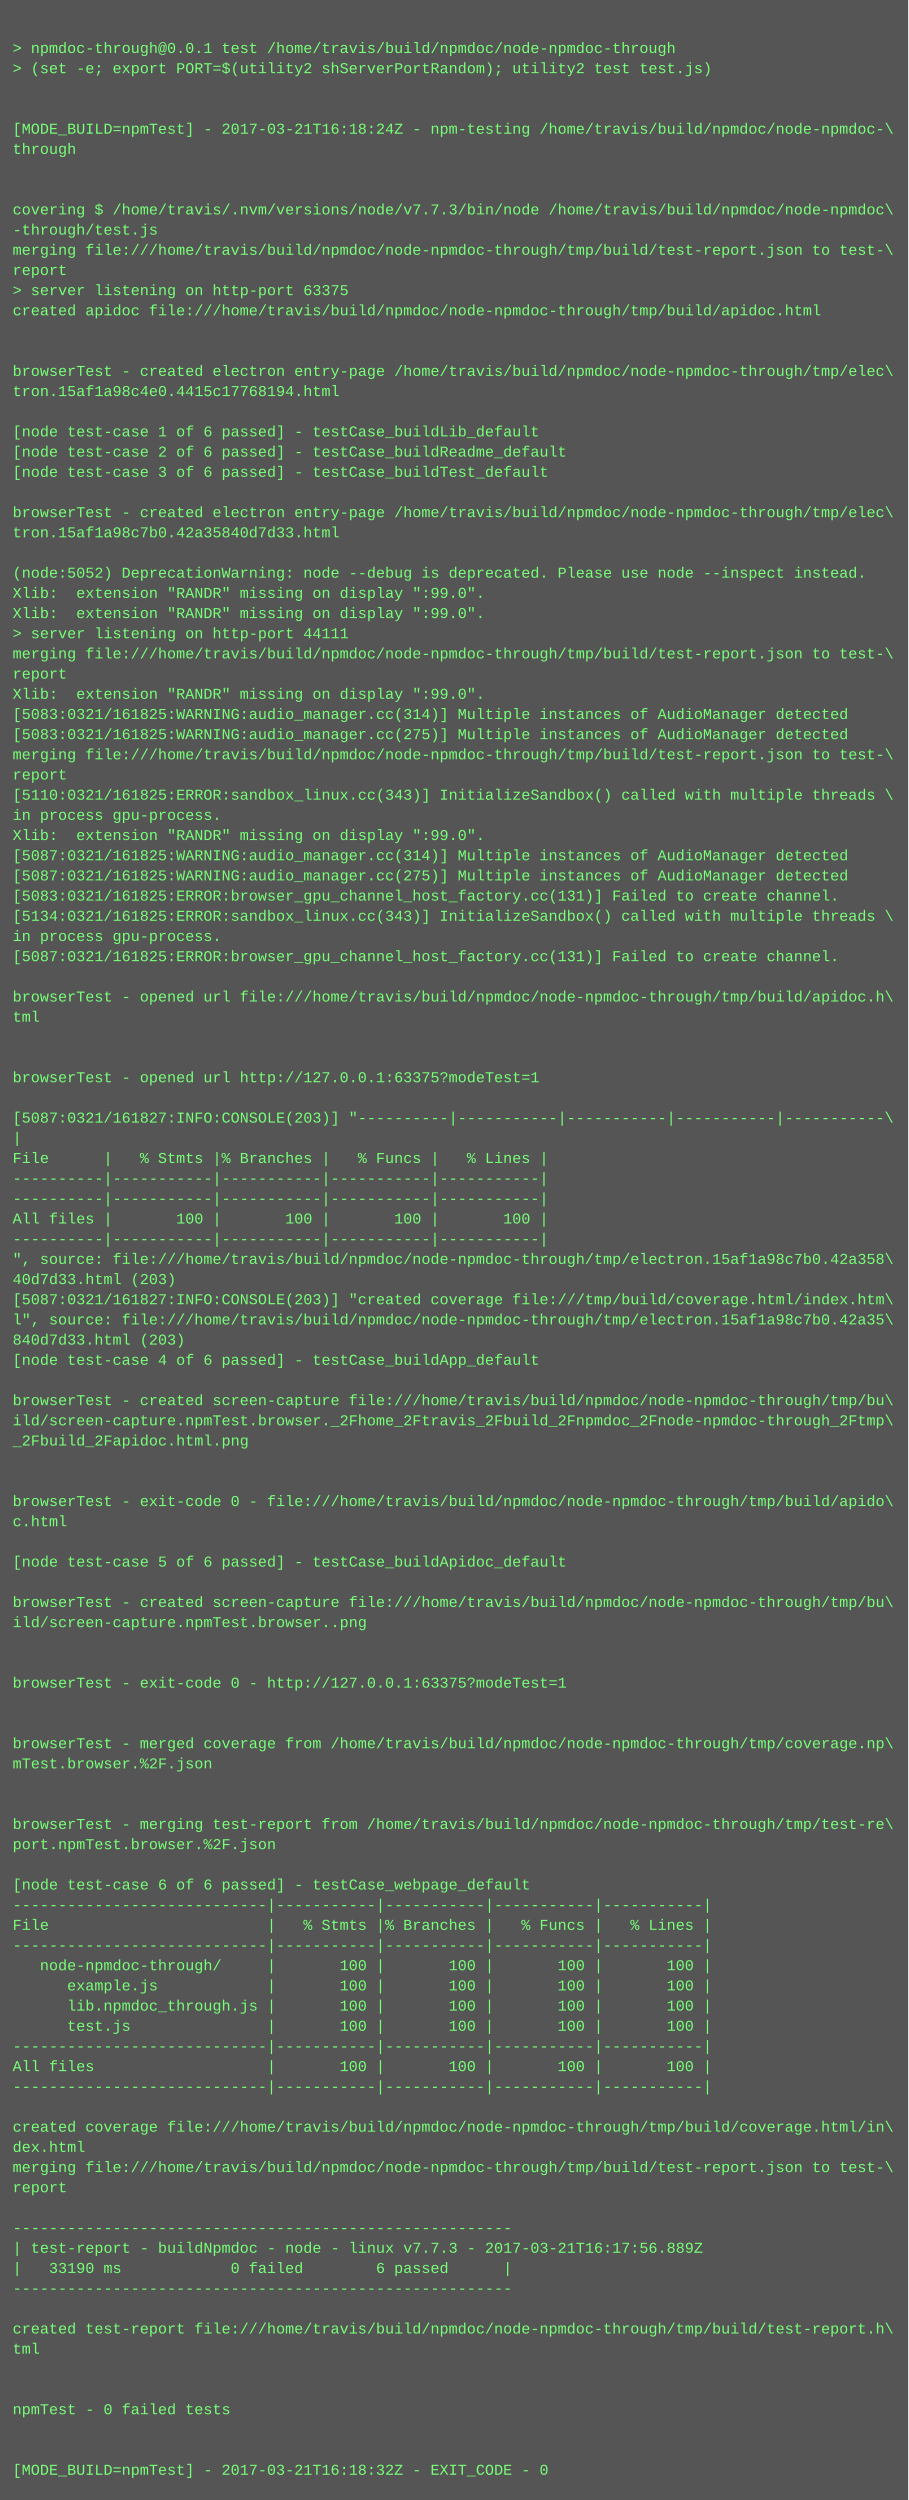
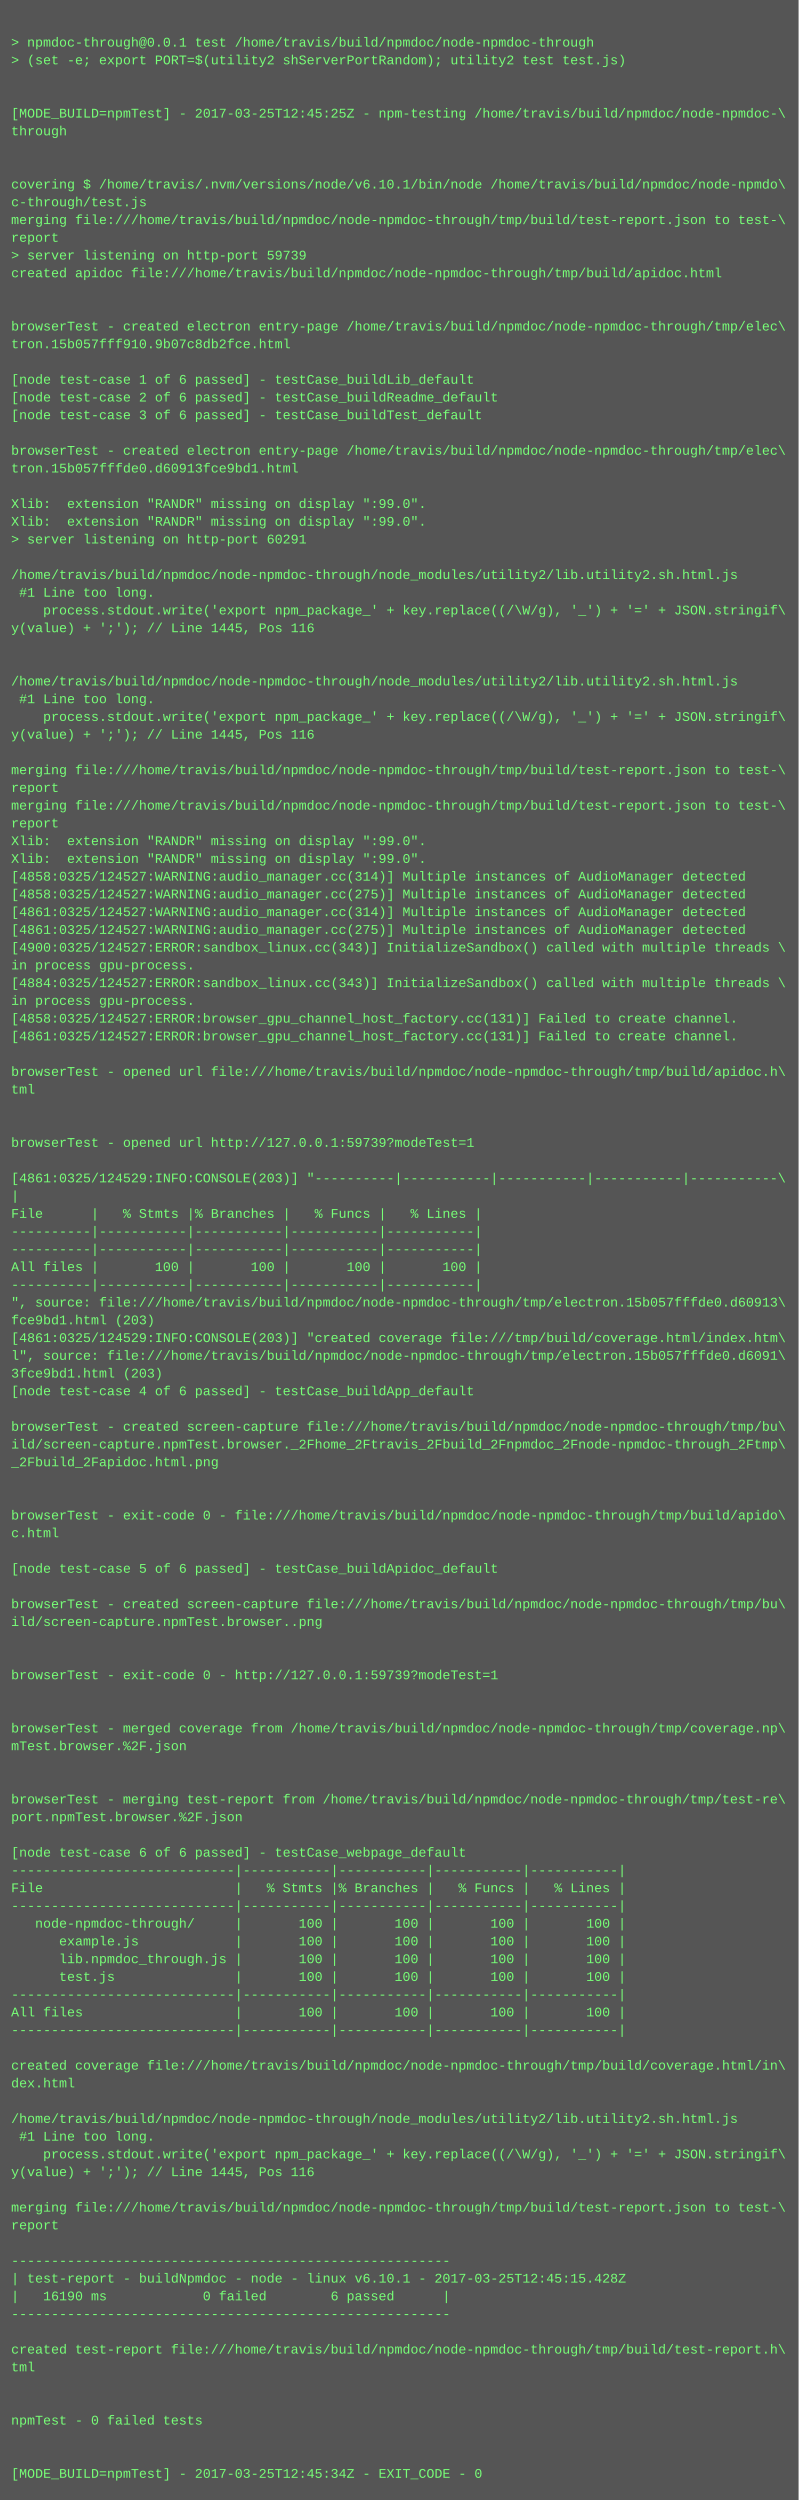
- <svg xmlns="http://www.w3.org/2000/svg" height="1982" width="720">
-   <rect height="1982" fill="#555" width="720" />
+ <svg xmlns="http://www.w3.org/2000/svg" height="2254" width="720">
+   <rect height="2254" fill="#555" width="720" />
  <text fill="#7f7" font-family="Courier New" font-size="12" xml:space="preserve">
    <tspan x="10" y="26" />
    <tspan x="10" y="42">&gt; npmdoc-through@0.0.1 test /home/travis/build/npmdoc/node-npmdoc-through</tspan>
    <tspan x="10" y="58">&gt; (set -e; export PORT=$(utility2 shServerPortRandom); utility2 test test.js)</tspan>
    <tspan x="10" y="74" />
    <tspan x="10" y="90" />
-     <tspan x="10" y="106">[MODE_BUILD=npmTest] - 2017-03-21T16:18:24Z - npm-testing /home/travis/build/npmdoc/node-npmdoc-\</tspan>
+     <tspan x="10" y="106">[MODE_BUILD=npmTest] - 2017-03-25T12:45:25Z - npm-testing /home/travis/build/npmdoc/node-npmdoc-\</tspan>
    <tspan x="10" y="122">through</tspan>
    <tspan x="10" y="138" />
    <tspan x="10" y="154" />
-     <tspan x="10" y="170">covering $ /home/travis/.nvm/versions/node/v7.7.3/bin/node /home/travis/build/npmdoc/node-npmdoc\</tspan>
-     <tspan x="10" y="186">-through/test.js</tspan>
+     <tspan x="10" y="170">covering $ /home/travis/.nvm/versions/node/v6.10.1/bin/node /home/travis/build/npmdoc/node-npmdo\</tspan>
+     <tspan x="10" y="186">c-through/test.js</tspan>
    <tspan x="10" y="202">merging file:///home/travis/build/npmdoc/node-npmdoc-through/tmp/build/test-report.json to test-\</tspan>
    <tspan x="10" y="218">report</tspan>
-     <tspan x="10" y="234">&gt; server listening on http-port 63375</tspan>
+     <tspan x="10" y="234">&gt; server listening on http-port 59739</tspan>
    <tspan x="10" y="250">created apidoc file:///home/travis/build/npmdoc/node-npmdoc-through/tmp/build/apidoc.html</tspan>
    <tspan x="10" y="266" />
    <tspan x="10" y="282" />
    <tspan x="10" y="298">browserTest - created electron entry-page /home/travis/build/npmdoc/node-npmdoc-through/tmp/elec\</tspan>
-     <tspan x="10" y="314">tron.15af1a98c4e0.4415c17768194.html</tspan>
+     <tspan x="10" y="314">tron.15b057fff910.9b07c8db2fce.html</tspan>
    <tspan x="10" y="330" />
    <tspan x="10" y="346">[node test-case 1 of 6 passed] - testCase_buildLib_default</tspan>
    <tspan x="10" y="362">[node test-case 2 of 6 passed] - testCase_buildReadme_default</tspan>
    <tspan x="10" y="378">[node test-case 3 of 6 passed] - testCase_buildTest_default</tspan>
    <tspan x="10" y="394" />
    <tspan x="10" y="410">browserTest - created electron entry-page /home/travis/build/npmdoc/node-npmdoc-through/tmp/elec\</tspan>
-     <tspan x="10" y="426">tron.15af1a98c7b0.42a35840d7d33.html</tspan>
+     <tspan x="10" y="426">tron.15b057fffde0.d60913fce9bd1.html</tspan>
    <tspan x="10" y="442" />
-     <tspan x="10" y="458">(node:5052) DeprecationWarning: node --debug is deprecated. Please use node --inspect instead.</tspan>
+     <tspan x="10" y="458">Xlib:  extension "RANDR" missing on display ":99.0".</tspan>
    <tspan x="10" y="474">Xlib:  extension "RANDR" missing on display ":99.0".</tspan>
-     <tspan x="10" y="490">Xlib:  extension "RANDR" missing on display ":99.0".</tspan>
-     <tspan x="10" y="506">&gt; server listening on http-port 44111</tspan>
-     <tspan x="10" y="522">merging file:///home/travis/build/npmdoc/node-npmdoc-through/tmp/build/test-report.json to test-\</tspan>
-     <tspan x="10" y="538">report</tspan>
-     <tspan x="10" y="554">Xlib:  extension "RANDR" missing on display ":99.0".</tspan>
-     <tspan x="10" y="570">[5083:0321/161825:WARNING:audio_manager.cc(314)] Multiple instances of AudioManager detected</tspan>
-     <tspan x="10" y="586">[5083:0321/161825:WARNING:audio_manager.cc(275)] Multiple instances of AudioManager detected</tspan>
-     <tspan x="10" y="602">merging file:///home/travis/build/npmdoc/node-npmdoc-through/tmp/build/test-report.json to test-\</tspan>
-     <tspan x="10" y="618">report</tspan>
-     <tspan x="10" y="634">[5110:0321/161825:ERROR:sandbox_linux.cc(343)] InitializeSandbox() called with multiple threads \</tspan>
-     <tspan x="10" y="650">in process gpu-process. </tspan>
-     <tspan x="10" y="666">Xlib:  extension "RANDR" missing on display ":99.0".</tspan>
-     <tspan x="10" y="682">[5087:0321/161825:WARNING:audio_manager.cc(314)] Multiple instances of AudioManager detected</tspan>
-     <tspan x="10" y="698">[5087:0321/161825:WARNING:audio_manager.cc(275)] Multiple instances of AudioManager detected</tspan>
-     <tspan x="10" y="714">[5083:0321/161825:ERROR:browser_gpu_channel_host_factory.cc(131)] Failed to create channel.</tspan>
-     <tspan x="10" y="730">[5134:0321/161825:ERROR:sandbox_linux.cc(343)] InitializeSandbox() called with multiple threads \</tspan>
-     <tspan x="10" y="746">in process gpu-process. </tspan>
-     <tspan x="10" y="762">[5087:0321/161825:ERROR:browser_gpu_channel_host_factory.cc(131)] Failed to create channel.</tspan>
-     <tspan x="10" y="778" />
-     <tspan x="10" y="794">browserTest - opened url file:///home/travis/build/npmdoc/node-npmdoc-through/tmp/build/apidoc.h\</tspan>
-     <tspan x="10" y="810">tml</tspan>
-     <tspan x="10" y="826" />
-     <tspan x="10" y="842" />
-     <tspan x="10" y="858">browserTest - opened url http://127.0.0.1:63375?modeTest=1</tspan>
-     <tspan x="10" y="874" />
-     <tspan x="10" y="890">[5087:0321/161827:INFO:CONSOLE(203)] "----------|-----------|-----------|-----------|-----------\</tspan>
-     <tspan x="10" y="906">|</tspan>
-     <tspan x="10" y="922">File      |   % Stmts |% Branches |   % Funcs |   % Lines |</tspan>
-     <tspan x="10" y="938">----------|-----------|-----------|-----------|-----------|</tspan>
-     <tspan x="10" y="954">----------|-----------|-----------|-----------|-----------|</tspan>
-     <tspan x="10" y="970">All files |       100 |       100 |       100 |       100 |</tspan>
-     <tspan x="10" y="986">----------|-----------|-----------|-----------|-----------|</tspan>
-     <tspan x="10" y="1002">", source: file:///home/travis/build/npmdoc/node-npmdoc-through/tmp/electron.15af1a98c7b0.42a358\</tspan>
-     <tspan x="10" y="1018">40d7d33.html (203)</tspan>
-     <tspan x="10" y="1034">[5087:0321/161827:INFO:CONSOLE(203)] "created coverage file:///tmp/build/coverage.html/index.htm\</tspan>
-     <tspan x="10" y="1050">l", source: file:///home/travis/build/npmdoc/node-npmdoc-through/tmp/electron.15af1a98c7b0.42a35\</tspan>
-     <tspan x="10" y="1066">840d7d33.html (203)</tspan>
-     <tspan x="10" y="1082">[node test-case 4 of 6 passed] - testCase_buildApp_default</tspan>
-     <tspan x="10" y="1098" />
-     <tspan x="10" y="1114">browserTest - created screen-capture file:///home/travis/build/npmdoc/node-npmdoc-through/tmp/bu\</tspan>
-     <tspan x="10" y="1130">ild/screen-capture.npmTest.browser._2Fhome_2Ftravis_2Fbuild_2Fnpmdoc_2Fnode-npmdoc-through_2Ftmp\</tspan>
-     <tspan x="10" y="1146">_2Fbuild_2Fapidoc.html.png</tspan>
-     <tspan x="10" y="1162" />
-     <tspan x="10" y="1178" />
-     <tspan x="10" y="1194">browserTest - exit-code 0 - file:///home/travis/build/npmdoc/node-npmdoc-through/tmp/build/apido\</tspan>
-     <tspan x="10" y="1210">c.html</tspan>
-     <tspan x="10" y="1226" />
-     <tspan x="10" y="1242">[node test-case 5 of 6 passed] - testCase_buildApidoc_default</tspan>
-     <tspan x="10" y="1258" />
-     <tspan x="10" y="1274">browserTest - created screen-capture file:///home/travis/build/npmdoc/node-npmdoc-through/tmp/bu\</tspan>
-     <tspan x="10" y="1290">ild/screen-capture.npmTest.browser..png</tspan>
-     <tspan x="10" y="1306" />
-     <tspan x="10" y="1322" />
-     <tspan x="10" y="1338">browserTest - exit-code 0 - http://127.0.0.1:63375?modeTest=1</tspan>
+     <tspan x="10" y="490">&gt; server listening on http-port 60291</tspan>
+     <tspan x="10" y="506" />
+     <tspan x="10" y="522">/home/travis/build/npmdoc/node-npmdoc-through/node_modules/utility2/lib.utility2.sh.html.js</tspan>
+     <tspan x="10" y="538"> #1 Line too long.</tspan>
+     <tspan x="10" y="554">    process.stdout.write('export npm_package_' + key.replace((/\W/g), '_') + '=' + JSON.stringif\</tspan>
+     <tspan x="10" y="570">y(value) + ';'); // Line 1445, Pos 116</tspan>
+     <tspan x="10" y="586" />
+     <tspan x="10" y="602" />
+     <tspan x="10" y="618">/home/travis/build/npmdoc/node-npmdoc-through/node_modules/utility2/lib.utility2.sh.html.js</tspan>
+     <tspan x="10" y="634"> #1 Line too long.</tspan>
+     <tspan x="10" y="650">    process.stdout.write('export npm_package_' + key.replace((/\W/g), '_') + '=' + JSON.stringif\</tspan>
+     <tspan x="10" y="666">y(value) + ';'); // Line 1445, Pos 116</tspan>
+     <tspan x="10" y="682" />
+     <tspan x="10" y="698">merging file:///home/travis/build/npmdoc/node-npmdoc-through/tmp/build/test-report.json to test-\</tspan>
+     <tspan x="10" y="714">report</tspan>
+     <tspan x="10" y="730">merging file:///home/travis/build/npmdoc/node-npmdoc-through/tmp/build/test-report.json to test-\</tspan>
+     <tspan x="10" y="746">report</tspan>
+     <tspan x="10" y="762">Xlib:  extension "RANDR" missing on display ":99.0".</tspan>
+     <tspan x="10" y="778">Xlib:  extension "RANDR" missing on display ":99.0".</tspan>
+     <tspan x="10" y="794">[4858:0325/124527:WARNING:audio_manager.cc(314)] Multiple instances of AudioManager detected</tspan>
+     <tspan x="10" y="810">[4858:0325/124527:WARNING:audio_manager.cc(275)] Multiple instances of AudioManager detected</tspan>
+     <tspan x="10" y="826">[4861:0325/124527:WARNING:audio_manager.cc(314)] Multiple instances of AudioManager detected</tspan>
+     <tspan x="10" y="842">[4861:0325/124527:WARNING:audio_manager.cc(275)] Multiple instances of AudioManager detected</tspan>
+     <tspan x="10" y="858">[4900:0325/124527:ERROR:sandbox_linux.cc(343)] InitializeSandbox() called with multiple threads \</tspan>
+     <tspan x="10" y="874">in process gpu-process. </tspan>
+     <tspan x="10" y="890">[4884:0325/124527:ERROR:sandbox_linux.cc(343)] InitializeSandbox() called with multiple threads \</tspan>
+     <tspan x="10" y="906">in process gpu-process. </tspan>
+     <tspan x="10" y="922">[4858:0325/124527:ERROR:browser_gpu_channel_host_factory.cc(131)] Failed to create channel.</tspan>
+     <tspan x="10" y="938">[4861:0325/124527:ERROR:browser_gpu_channel_host_factory.cc(131)] Failed to create channel.</tspan>
+     <tspan x="10" y="954" />
+     <tspan x="10" y="970">browserTest - opened url file:///home/travis/build/npmdoc/node-npmdoc-through/tmp/build/apidoc.h\</tspan>
+     <tspan x="10" y="986">tml</tspan>
+     <tspan x="10" y="1002" />
+     <tspan x="10" y="1018" />
+     <tspan x="10" y="1034">browserTest - opened url http://127.0.0.1:59739?modeTest=1</tspan>
+     <tspan x="10" y="1050" />
+     <tspan x="10" y="1066">[4861:0325/124529:INFO:CONSOLE(203)] "----------|-----------|-----------|-----------|-----------\</tspan>
+     <tspan x="10" y="1082">|</tspan>
+     <tspan x="10" y="1098">File      |   % Stmts |% Branches |   % Funcs |   % Lines |</tspan>
+     <tspan x="10" y="1114">----------|-----------|-----------|-----------|-----------|</tspan>
+     <tspan x="10" y="1130">----------|-----------|-----------|-----------|-----------|</tspan>
+     <tspan x="10" y="1146">All files |       100 |       100 |       100 |       100 |</tspan>
+     <tspan x="10" y="1162">----------|-----------|-----------|-----------|-----------|</tspan>
+     <tspan x="10" y="1178">", source: file:///home/travis/build/npmdoc/node-npmdoc-through/tmp/electron.15b057fffde0.d60913\</tspan>
+     <tspan x="10" y="1194">fce9bd1.html (203)</tspan>
+     <tspan x="10" y="1210">[4861:0325/124529:INFO:CONSOLE(203)] "created coverage file:///tmp/build/coverage.html/index.htm\</tspan>
+     <tspan x="10" y="1226">l", source: file:///home/travis/build/npmdoc/node-npmdoc-through/tmp/electron.15b057fffde0.d6091\</tspan>
+     <tspan x="10" y="1242">3fce9bd1.html (203)</tspan>
+     <tspan x="10" y="1258">[node test-case 4 of 6 passed] - testCase_buildApp_default</tspan>
+     <tspan x="10" y="1274" />
+     <tspan x="10" y="1290">browserTest - created screen-capture file:///home/travis/build/npmdoc/node-npmdoc-through/tmp/bu\</tspan>
+     <tspan x="10" y="1306">ild/screen-capture.npmTest.browser._2Fhome_2Ftravis_2Fbuild_2Fnpmdoc_2Fnode-npmdoc-through_2Ftmp\</tspan>
+     <tspan x="10" y="1322">_2Fbuild_2Fapidoc.html.png</tspan>
+     <tspan x="10" y="1338" />
    <tspan x="10" y="1354" />
-     <tspan x="10" y="1370" />
-     <tspan x="10" y="1386">browserTest - merged coverage from /home/travis/build/npmdoc/node-npmdoc-through/tmp/coverage.np\</tspan>
-     <tspan x="10" y="1402">mTest.browser.%2F.json</tspan>
-     <tspan x="10" y="1418" />
+     <tspan x="10" y="1370">browserTest - exit-code 0 - file:///home/travis/build/npmdoc/node-npmdoc-through/tmp/build/apido\</tspan>
+     <tspan x="10" y="1386">c.html</tspan>
+     <tspan x="10" y="1402" />
+     <tspan x="10" y="1418">[node test-case 5 of 6 passed] - testCase_buildApidoc_default</tspan>
    <tspan x="10" y="1434" />
-     <tspan x="10" y="1450">browserTest - merging test-report from /home/travis/build/npmdoc/node-npmdoc-through/tmp/test-re\</tspan>
-     <tspan x="10" y="1466">port.npmTest.browser.%2F.json</tspan>
+     <tspan x="10" y="1450">browserTest - created screen-capture file:///home/travis/build/npmdoc/node-npmdoc-through/tmp/bu\</tspan>
+     <tspan x="10" y="1466">ild/screen-capture.npmTest.browser..png</tspan>
    <tspan x="10" y="1482" />
-     <tspan x="10" y="1498">[node test-case 6 of 6 passed] - testCase_webpage_default</tspan>
-     <tspan x="10" y="1514">----------------------------|-----------|-----------|-----------|-----------|</tspan>
-     <tspan x="10" y="1530">File                        |   % Stmts |% Branches |   % Funcs |   % Lines |</tspan>
-     <tspan x="10" y="1546">----------------------------|-----------|-----------|-----------|-----------|</tspan>
-     <tspan x="10" y="1562">   node-npmdoc-through/     |       100 |       100 |       100 |       100 |</tspan>
-     <tspan x="10" y="1578">      example.js            |       100 |       100 |       100 |       100 |</tspan>
-     <tspan x="10" y="1594">      lib.npmdoc_through.js |       100 |       100 |       100 |       100 |</tspan>
-     <tspan x="10" y="1610">      test.js               |       100 |       100 |       100 |       100 |</tspan>
-     <tspan x="10" y="1626">----------------------------|-----------|-----------|-----------|-----------|</tspan>
-     <tspan x="10" y="1642">All files                   |       100 |       100 |       100 |       100 |</tspan>
-     <tspan x="10" y="1658">----------------------------|-----------|-----------|-----------|-----------|</tspan>
-     <tspan x="10" y="1674" />
-     <tspan x="10" y="1690">created coverage file:///home/travis/build/npmdoc/node-npmdoc-through/tmp/build/coverage.html/in\</tspan>
-     <tspan x="10" y="1706">dex.html</tspan>
-     <tspan x="10" y="1722">merging file:///home/travis/build/npmdoc/node-npmdoc-through/tmp/build/test-report.json to test-\</tspan>
-     <tspan x="10" y="1738">report</tspan>
-     <tspan x="10" y="1754" />
-     <tspan x="10" y="1770">-------------------------------------------------------</tspan>
-     <tspan x="10" y="1786">| test-report - buildNpmdoc - node - linux v7.7.3 - 2017-03-21T16:17:56.889Z</tspan>
-     <tspan x="10" y="1802">|   33190 ms            0 failed        6 passed      |</tspan>
-     <tspan x="10" y="1818">-------------------------------------------------------</tspan>
-     <tspan x="10" y="1834" />
-     <tspan x="10" y="1850">created test-report file:///home/travis/build/npmdoc/node-npmdoc-through/tmp/build/test-report.h\</tspan>
-     <tspan x="10" y="1866">tml</tspan>
-     <tspan x="10" y="1882" />
+     <tspan x="10" y="1498" />
+     <tspan x="10" y="1514">browserTest - exit-code 0 - http://127.0.0.1:59739?modeTest=1</tspan>
+     <tspan x="10" y="1530" />
+     <tspan x="10" y="1546" />
+     <tspan x="10" y="1562">browserTest - merged coverage from /home/travis/build/npmdoc/node-npmdoc-through/tmp/coverage.np\</tspan>
+     <tspan x="10" y="1578">mTest.browser.%2F.json</tspan>
+     <tspan x="10" y="1594" />
+     <tspan x="10" y="1610" />
+     <tspan x="10" y="1626">browserTest - merging test-report from /home/travis/build/npmdoc/node-npmdoc-through/tmp/test-re\</tspan>
+     <tspan x="10" y="1642">port.npmTest.browser.%2F.json</tspan>
+     <tspan x="10" y="1658" />
+     <tspan x="10" y="1674">[node test-case 6 of 6 passed] - testCase_webpage_default</tspan>
+     <tspan x="10" y="1690">----------------------------|-----------|-----------|-----------|-----------|</tspan>
+     <tspan x="10" y="1706">File                        |   % Stmts |% Branches |   % Funcs |   % Lines |</tspan>
+     <tspan x="10" y="1722">----------------------------|-----------|-----------|-----------|-----------|</tspan>
+     <tspan x="10" y="1738">   node-npmdoc-through/     |       100 |       100 |       100 |       100 |</tspan>
+     <tspan x="10" y="1754">      example.js            |       100 |       100 |       100 |       100 |</tspan>
+     <tspan x="10" y="1770">      lib.npmdoc_through.js |       100 |       100 |       100 |       100 |</tspan>
+     <tspan x="10" y="1786">      test.js               |       100 |       100 |       100 |       100 |</tspan>
+     <tspan x="10" y="1802">----------------------------|-----------|-----------|-----------|-----------|</tspan>
+     <tspan x="10" y="1818">All files                   |       100 |       100 |       100 |       100 |</tspan>
+     <tspan x="10" y="1834">----------------------------|-----------|-----------|-----------|-----------|</tspan>
+     <tspan x="10" y="1850" />
+     <tspan x="10" y="1866">created coverage file:///home/travis/build/npmdoc/node-npmdoc-through/tmp/build/coverage.html/in\</tspan>
+     <tspan x="10" y="1882">dex.html</tspan>
    <tspan x="10" y="1898" />
-     <tspan x="10" y="1914">npmTest - 0 failed tests</tspan>
-     <tspan x="10" y="1930" />
-     <tspan x="10" y="1946" />
-     <tspan x="10" y="1962">[MODE_BUILD=npmTest] - 2017-03-21T16:18:32Z - EXIT_CODE - 0</tspan>
+     <tspan x="10" y="1914">/home/travis/build/npmdoc/node-npmdoc-through/node_modules/utility2/lib.utility2.sh.html.js</tspan>
+     <tspan x="10" y="1930"> #1 Line too long.</tspan>
+     <tspan x="10" y="1946">    process.stdout.write('export npm_package_' + key.replace((/\W/g), '_') + '=' + JSON.stringif\</tspan>
+     <tspan x="10" y="1962">y(value) + ';'); // Line 1445, Pos 116</tspan>
+     <tspan x="10" y="1978" />
+     <tspan x="10" y="1994">merging file:///home/travis/build/npmdoc/node-npmdoc-through/tmp/build/test-report.json to test-\</tspan>
+     <tspan x="10" y="2010">report</tspan>
+     <tspan x="10" y="2026" />
+     <tspan x="10" y="2042">-------------------------------------------------------</tspan>
+     <tspan x="10" y="2058">| test-report - buildNpmdoc - node - linux v6.10.1 - 2017-03-25T12:45:15.428Z</tspan>
+     <tspan x="10" y="2074">|   16190 ms            0 failed        6 passed      |</tspan>
+     <tspan x="10" y="2090">-------------------------------------------------------</tspan>
+     <tspan x="10" y="2106" />
+     <tspan x="10" y="2122">created test-report file:///home/travis/build/npmdoc/node-npmdoc-through/tmp/build/test-report.h\</tspan>
+     <tspan x="10" y="2138">tml</tspan>
+     <tspan x="10" y="2154" />
+     <tspan x="10" y="2170" />
+     <tspan x="10" y="2186">npmTest - 0 failed tests</tspan>
+     <tspan x="10" y="2202" />
+     <tspan x="10" y="2218" />
+     <tspan x="10" y="2234">[MODE_BUILD=npmTest] - 2017-03-25T12:45:34Z - EXIT_CODE - 0</tspan>
  </text>
</svg>
